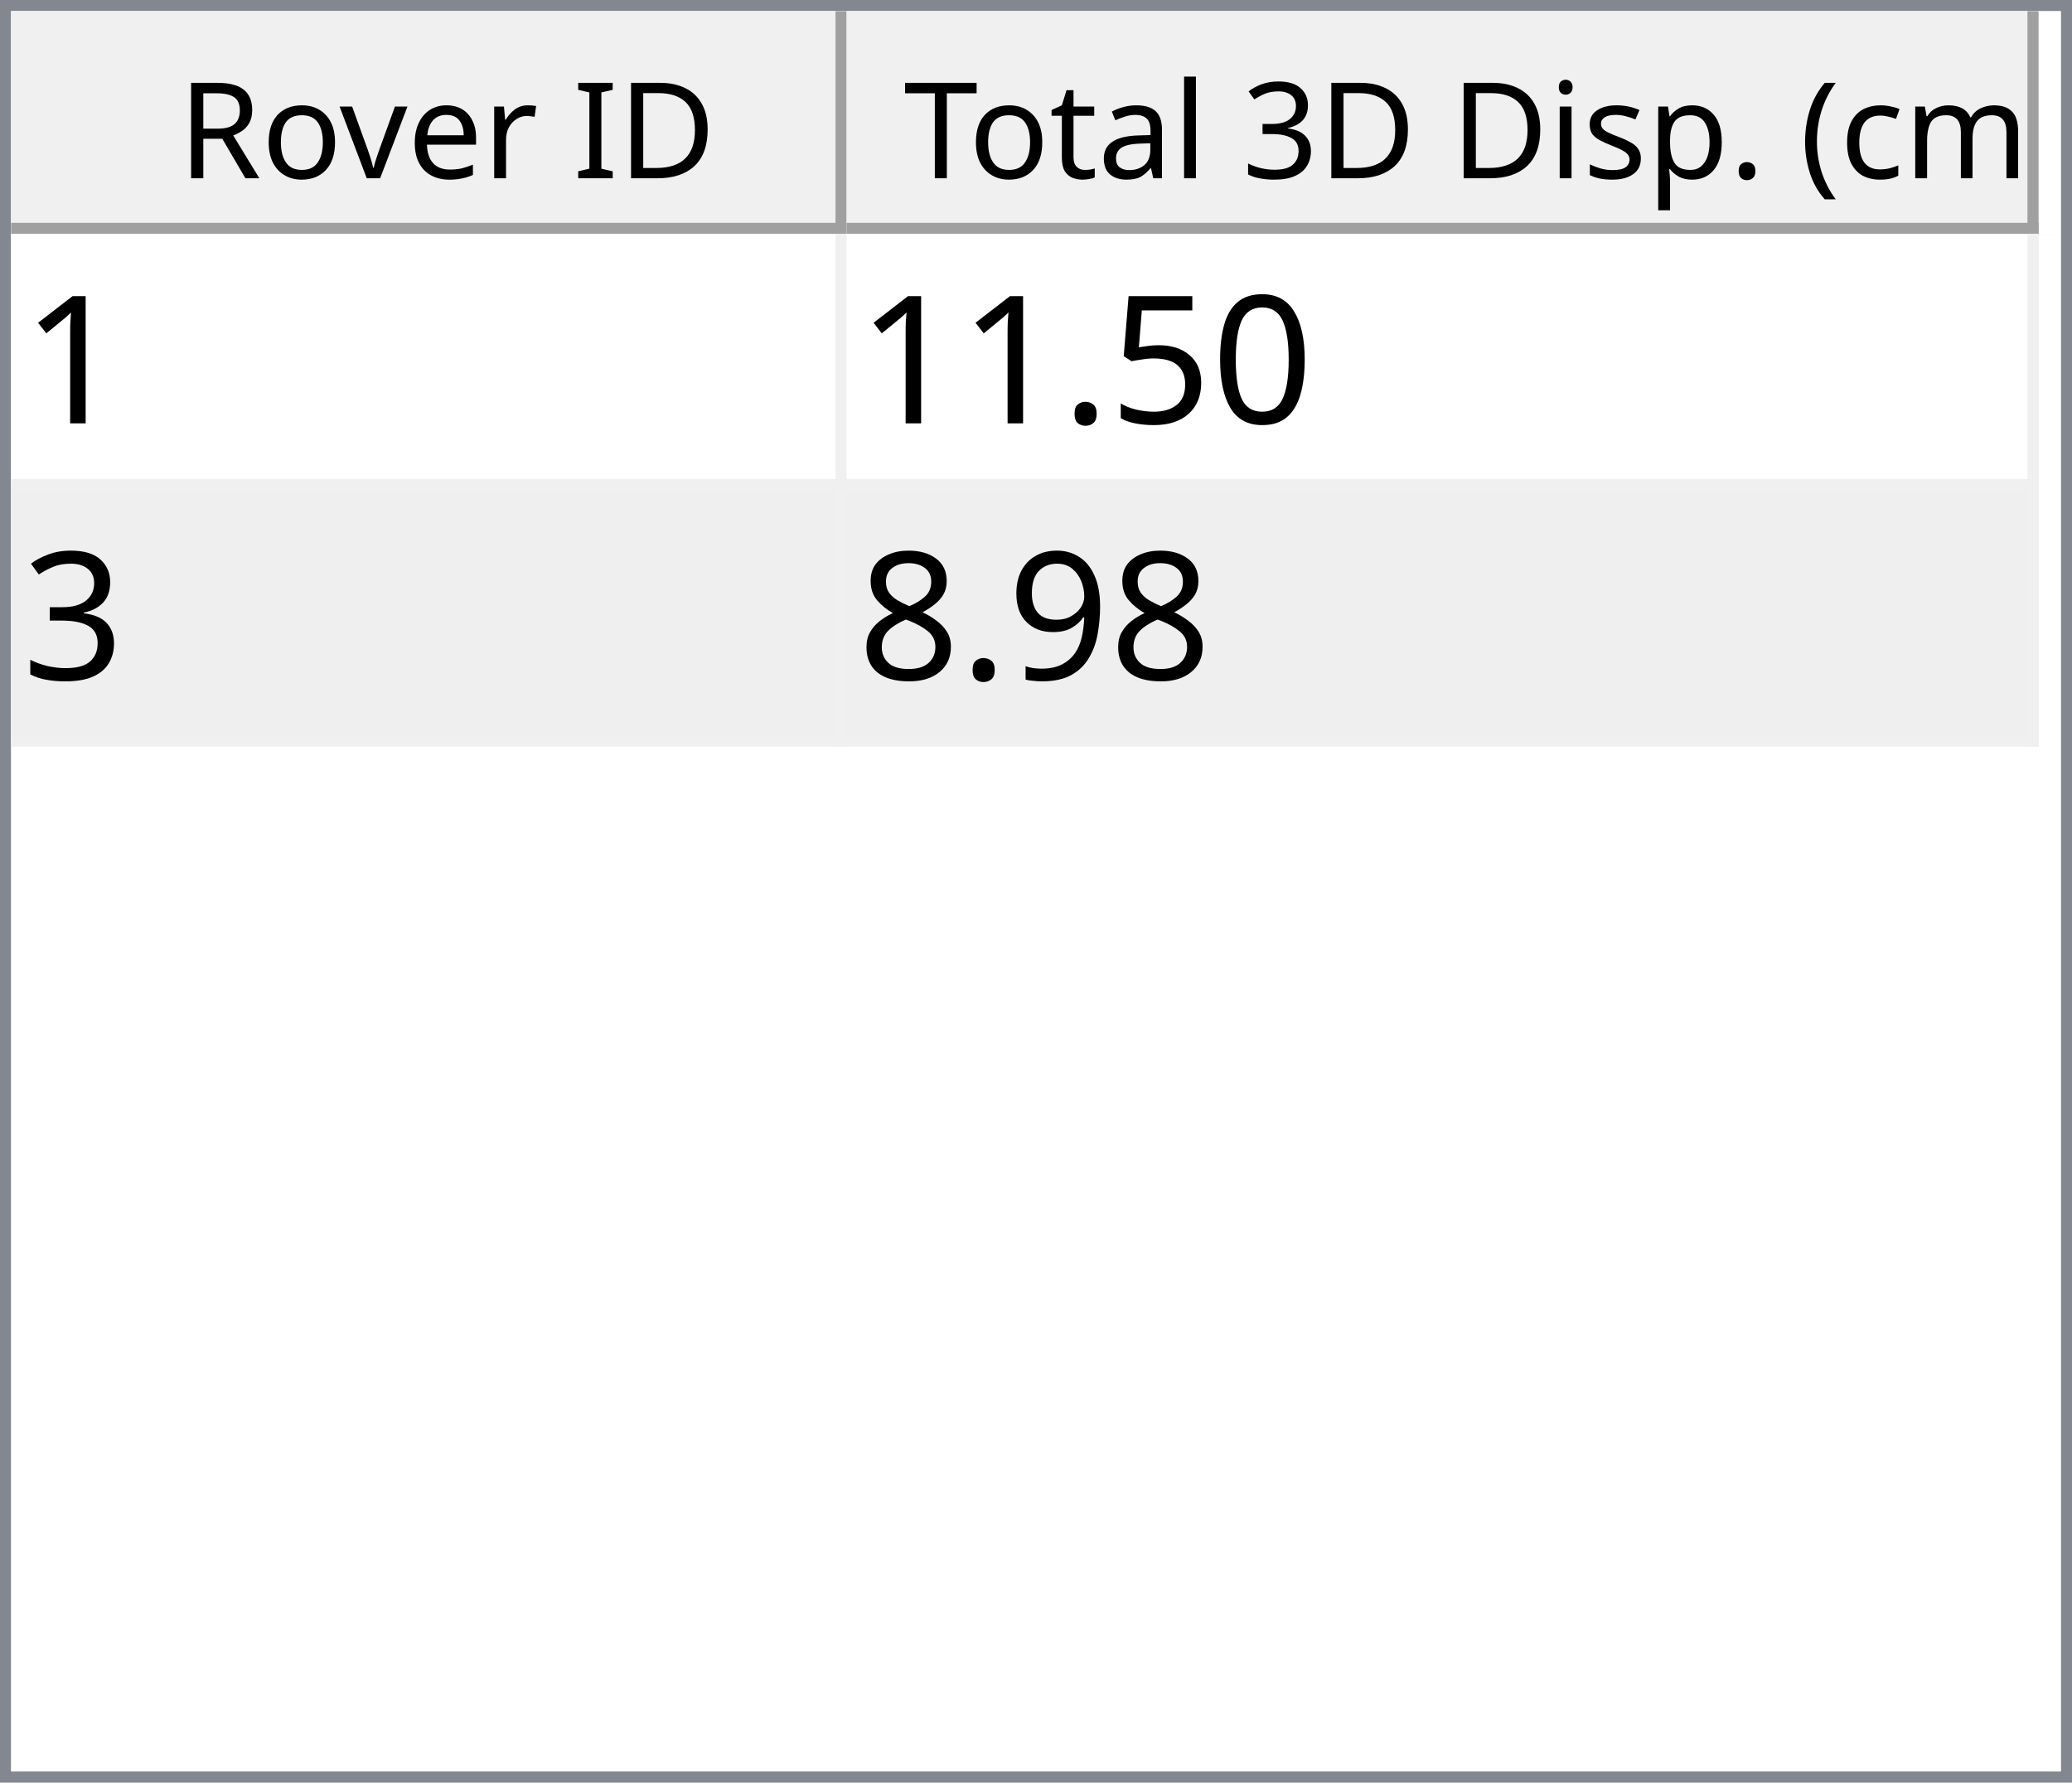
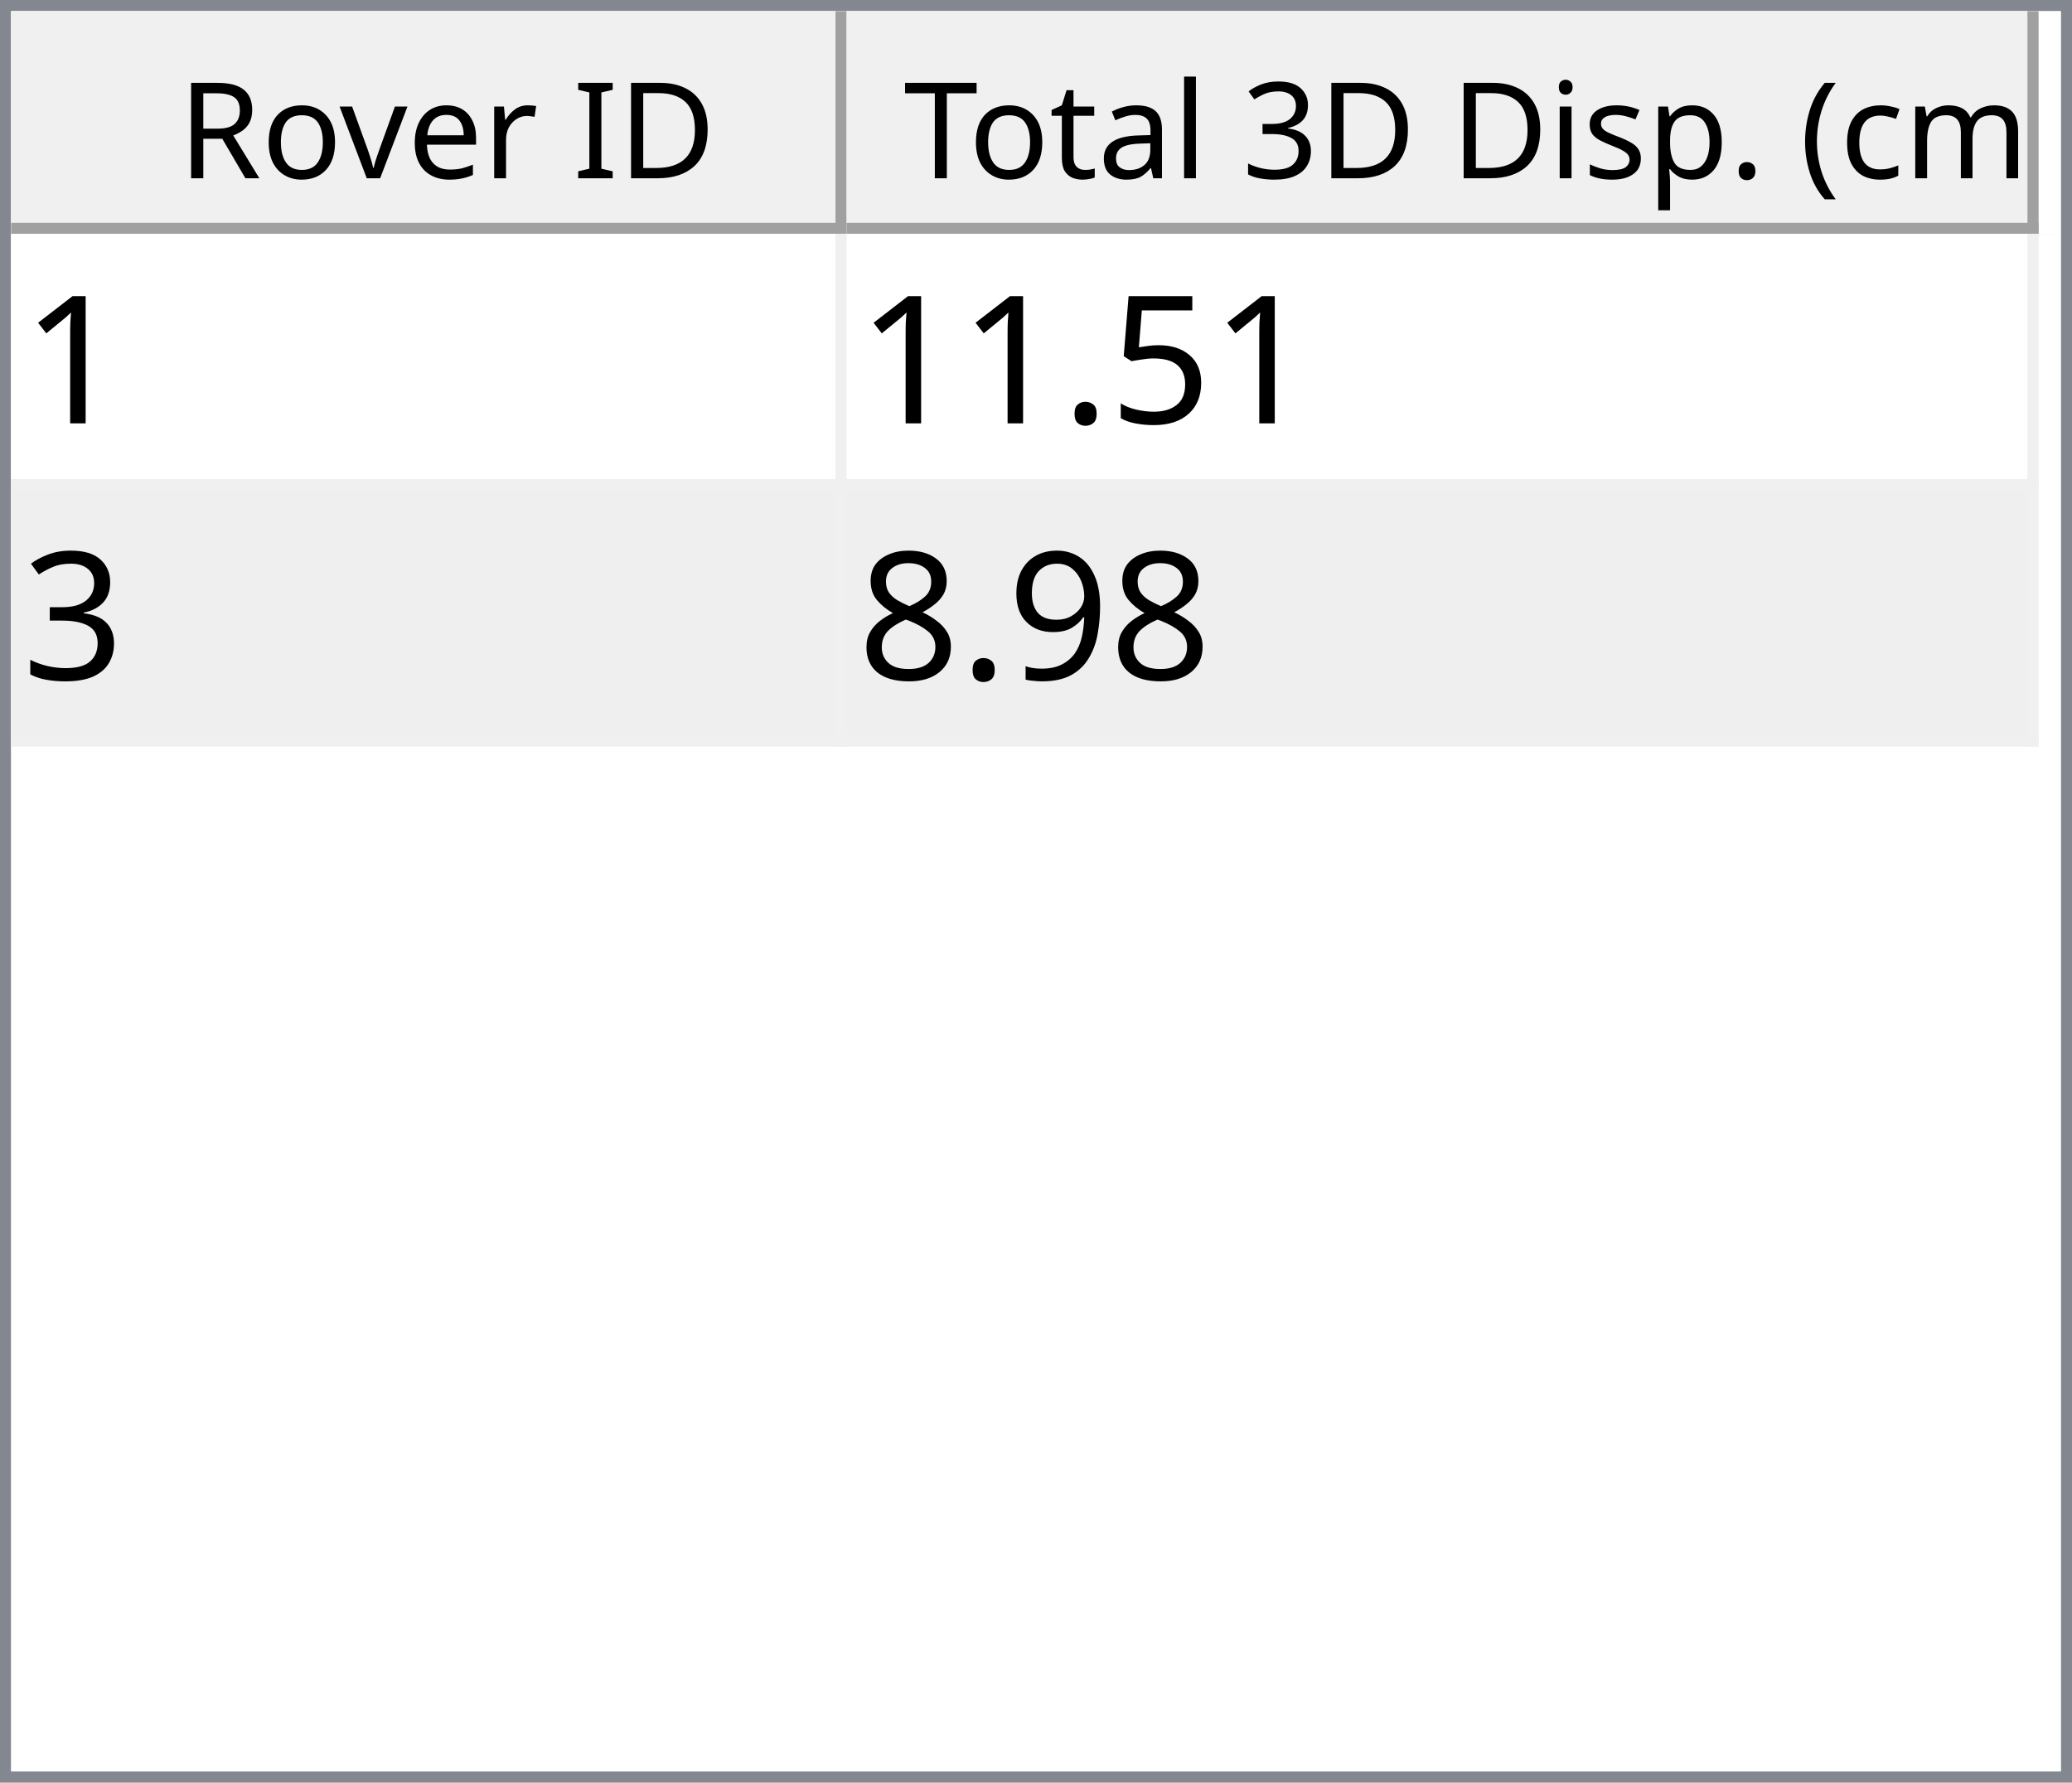
<svg xmlns="http://www.w3.org/2000/svg" style="fill-opacity:1; color-rendering:auto; color-interpolation:auto; text-rendering:auto; stroke:black; stroke-linecap:square; stroke-miterlimit:10; shape-rendering:auto; stroke-opacity:1; fill:black; stroke-dasharray:none; font-weight:normal; stroke-width:1; font-family:'Dialog'; font-style:normal; stroke-linejoin:miter; font-size:12px; stroke-dashoffset:0; image-rendering:auto;" width="186" height="160">
  <defs id="genericDefs" />
  <g>
    <defs id="defs1">
      <clipPath clipPathUnits="userSpaceOnUse" id="clipPath1">
        <path d="M0 0 L186 0 L186 160 L0 160 L0 0 Z" />
      </clipPath>
      <clipPath clipPathUnits="userSpaceOnUse" id="clipPath2">
        <path d="M0 0 L0 160 L186 160 L186 0 Z" />
      </clipPath>
      <clipPath clipPathUnits="userSpaceOnUse" id="clipPath3">
        <path d="M0 0 L0 20 L184 20 L184 0 Z" />
      </clipPath>
      <clipPath clipPathUnits="userSpaceOnUse" id="clipPath4">
        <path d="M0 0 L0 20 L75 20 L75 0 Z" />
      </clipPath>
      <clipPath clipPathUnits="userSpaceOnUse" id="clipPath5">
        <path d="M1 1 L1 19 L74 19 L74 1 Z" />
      </clipPath>
      <clipPath clipPathUnits="userSpaceOnUse" id="clipPath6">
        <path d="M0 0 L0 18 L73 18 L73 0 Z" />
      </clipPath>
      <clipPath clipPathUnits="userSpaceOnUse" id="clipPath7">
        <path d="M-0.5 -0.5 L-0.5 19.5 L74.5 19.5 L74.5 -0.5 Z" />
      </clipPath>
      <clipPath clipPathUnits="userSpaceOnUse" id="clipPath8">
        <path d="M0 0 L0 20 L107 20 L107 0 Z" />
      </clipPath>
      <clipPath clipPathUnits="userSpaceOnUse" id="clipPath9">
        <path d="M1 1 L1 19 L106 19 L106 1 Z" />
      </clipPath>
      <clipPath clipPathUnits="userSpaceOnUse" id="clipPath10">
        <path d="M0 0 L0 18 L105 18 L105 0 Z" />
      </clipPath>
      <clipPath clipPathUnits="userSpaceOnUse" id="clipPath11">
        <path d="M-0.5 -0.5 L-0.5 19.5 L106.5 19.5 L106.5 -0.5 Z" />
      </clipPath>
      <clipPath clipPathUnits="userSpaceOnUse" id="clipPath12">
        <path d="M0 0 L0 138 L184 138 L184 0 Z" />
      </clipPath>
      <clipPath clipPathUnits="userSpaceOnUse" id="clipPath13">
        <path d="M0 0 L0 46 L182 46 L182 0 Z" />
      </clipPath>
      <clipPath clipPathUnits="userSpaceOnUse" id="clipPath14">
        <path d="M-0.5 -0.5 L-0.5 45.5 L181.5 45.5 L181.5 -0.5 Z" />
      </clipPath>
      <clipPath clipPathUnits="userSpaceOnUse" id="clipPath15">
        <path d="M0 0 L0 22 L74 22 L74 0 Z" />
      </clipPath>
      <clipPath clipPathUnits="userSpaceOnUse" id="clipPath16">
        <path d="M0 0 L0 22 L106 22 L106 0 Z" />
      </clipPath>
      <font horiz-adv-x="64.551" id="font1">
        <font-face ascent="107.91" descent="25.098" units-per-em="100" style="font-style:normal; font-family:Segoe UI; font-weight:normal;" />
        <missing-glyph horiz-adv-x="64.551" d="M8.109 0 L8.109 68.266 L56.453 68.266 L56.453 0 L8.109 0 ZM15.328 7.234 L49.219 7.234 L49.219 61.031 L15.328 61.031 L15.328 7.234 Z" />
        <glyph unicode="D" horiz-adv-x="70.117" d="M9.188 0 L9.188 70.016 L28.516 70.016 Q65.531 70.016 65.531 35.891 Q65.531 19.672 55.25 9.836 Q44.969 0 27.734 0 L9.188 0 ZM17.391 62.594 L17.391 7.422 L27.828 7.422 Q41.609 7.422 49.273 14.797 Q56.938 22.172 56.938 35.688 Q56.938 62.594 28.328 62.594 L17.391 62.594 Z" />
        <glyph unicode="I" horiz-adv-x="26.611" d="M17.391 0 L9.188 0 L9.188 70.016 L17.391 70.016 L17.391 0 Z" />
        <glyph unicode=" " horiz-adv-x="27.393" d="" />
        <glyph unicode="r" horiz-adv-x="34.766" d="M34.188 41.891 Q32.078 43.5 28.125 43.5 Q23 43.5 19.555 38.672 Q16.109 33.844 16.109 25.484 L16.109 0 L8.109 0 L8.109 50 L16.109 50 L16.109 39.703 L16.312 39.703 Q18.016 44.969 21.531 47.922 Q25.047 50.875 29.391 50.875 Q32.516 50.875 34.188 50.203 L34.188 41.891 Z" />
        <glyph unicode="e" horiz-adv-x="52.295" d="M48.297 23 L12.984 23 Q13.188 14.656 17.484 10.109 Q21.781 5.562 29.297 5.562 Q37.75 5.562 44.828 11.141 L44.828 3.609 Q38.234 -1.172 27.391 -1.172 Q16.797 -1.172 10.742 5.641 Q4.688 12.453 4.688 24.812 Q4.688 36.469 11.305 43.82 Q17.922 51.172 27.734 51.172 Q37.547 51.172 42.922 44.828 Q48.297 38.484 48.297 27.203 L48.297 23 ZM40.094 29.781 Q40.047 36.719 36.75 40.578 Q33.453 44.438 27.594 44.438 Q21.922 44.438 17.969 40.383 Q14.016 36.328 13.094 29.781 L40.094 29.781 Z" />
        <glyph unicode="v" horiz-adv-x="47.9" d="M47.406 50 L27.484 0 L19.625 0 L0.688 50 L9.469 50 L22.172 13.672 Q23.578 9.672 23.922 6.688 L24.125 6.688 Q24.609 10.453 25.688 13.484 L38.969 50 L47.406 50 Z" />
        <glyph unicode="o" horiz-adv-x="58.594" d="M29 -1.172 Q17.922 -1.172 11.305 5.836 Q4.688 12.844 4.688 24.422 Q4.688 37.016 11.57 44.094 Q18.453 51.172 30.172 51.172 Q41.359 51.172 47.633 44.289 Q53.906 37.406 53.906 25.203 Q53.906 13.234 47.141 6.031 Q40.375 -1.172 29 -1.172 ZM29.594 44.438 Q21.875 44.438 17.383 39.188 Q12.891 33.938 12.891 24.703 Q12.891 15.828 17.43 10.695 Q21.969 5.562 29.594 5.562 Q37.359 5.562 41.531 10.594 Q45.703 15.625 45.703 24.906 Q45.703 34.281 41.531 39.359 Q37.359 44.438 29.594 44.438 Z" />
        <glyph unicode="R" horiz-adv-x="59.814" d="M59.375 0 L49.609 0 L37.891 19.625 Q36.281 22.359 34.766 24.289 Q33.25 26.219 31.664 27.438 Q30.078 28.656 28.25 29.219 Q26.422 29.781 24.125 29.781 L17.391 29.781 L17.391 0 L9.188 0 L9.188 70.016 L30.078 70.016 Q34.672 70.016 38.555 68.867 Q42.438 67.719 45.289 65.375 Q48.141 63.031 49.758 59.547 Q51.375 56.062 51.375 51.375 Q51.375 47.703 50.273 44.656 Q49.172 41.609 47.148 39.211 Q45.125 36.812 42.266 35.133 Q39.406 33.453 35.844 32.516 L35.844 32.328 Q37.594 31.547 38.891 30.547 Q40.188 29.547 41.359 28.18 Q42.531 26.812 43.68 25.078 Q44.828 23.344 46.234 21.047 L59.375 0 ZM17.391 62.594 L17.391 37.203 L28.516 37.203 Q31.594 37.203 34.203 38.133 Q36.812 39.062 38.719 40.797 Q40.625 42.531 41.703 45.047 Q42.781 47.562 42.781 50.688 Q42.781 56.297 39.141 59.445 Q35.5 62.594 28.609 62.594 L17.391 62.594 Z" />
        <glyph unicode=")" horiz-adv-x="30.176" d="M8.297 -15.922 L1.172 -15.922 Q16.406 2.344 16.406 26.812 Q16.406 51.469 1.078 70.016 L8.297 70.016 Q23.531 52.156 23.531 26.703 Q23.531 1.375 8.297 -15.922 Z" />
        <glyph unicode="m" horiz-adv-x="86.133" d="M79.109 0 L71.094 0 L71.094 28.719 Q71.094 37.016 68.531 40.727 Q65.969 44.438 59.906 44.438 Q54.781 44.438 51.195 39.75 Q47.609 35.062 47.609 28.516 L47.609 0 L39.594 0 L39.594 29.688 Q39.594 44.438 28.219 44.438 Q22.953 44.438 19.531 40.016 Q16.109 35.594 16.109 28.516 L16.109 0 L8.109 0 L8.109 50 L16.109 50 L16.109 42.094 L16.312 42.094 Q21.625 51.172 31.844 51.172 Q36.969 51.172 40.773 48.312 Q44.578 45.453 46 40.828 Q51.562 51.172 62.594 51.172 Q79.109 51.172 79.109 30.812 L79.109 0 Z" />
        <glyph unicode="c" horiz-adv-x="46.191" d="M42.188 2.297 Q36.422 -1.172 28.516 -1.172 Q17.828 -1.172 11.258 5.789 Q4.688 12.75 4.688 23.828 Q4.688 36.188 11.766 43.68 Q18.844 51.172 30.672 51.172 Q37.25 51.172 42.281 48.734 L42.281 40.531 Q36.719 44.438 30.375 44.438 Q22.703 44.438 17.797 38.945 Q12.891 33.453 12.891 24.516 Q12.891 15.719 17.508 10.641 Q22.125 5.562 29.891 5.562 Q36.422 5.562 42.188 9.906 L42.188 2.297 Z" />
        <glyph unicode="(" horiz-adv-x="30.176" d="M29.109 -15.922 L21.969 -15.922 Q6.844 1.375 6.844 26.703 Q6.844 52.156 21.969 70.016 L29.203 70.016 Q13.875 51.469 13.875 26.812 Q13.875 2.344 29.109 -15.922 Z" />
        <glyph unicode="." horiz-adv-x="21.68" d="M10.891 -1.078 Q8.641 -1.078 7.055 0.539 Q5.469 2.156 5.469 4.391 Q5.469 6.641 7.055 8.273 Q8.641 9.906 10.891 9.906 Q13.188 9.906 14.797 8.273 Q16.406 6.641 16.406 4.391 Q16.406 2.156 14.797 0.539 Q13.188 -1.078 10.891 -1.078 Z" />
        <glyph unicode="p" horiz-adv-x="58.789" d="M16.312 7.234 L16.109 7.234 L16.109 -23 L8.109 -23 L8.109 50 L16.109 50 L16.109 41.219 L16.312 41.219 Q22.219 51.172 33.594 51.172 Q43.266 51.172 48.688 44.461 Q54.109 37.75 54.109 26.469 Q54.109 13.922 48 6.375 Q41.891 -1.172 31.297 -1.172 Q21.578 -1.172 16.312 7.234 ZM16.109 27.391 L16.109 20.406 Q16.109 14.203 20.141 9.883 Q24.172 5.562 30.375 5.562 Q37.641 5.562 41.773 11.133 Q45.906 16.703 45.906 26.609 Q45.906 34.969 42.047 39.703 Q38.188 44.438 31.594 44.438 Q24.609 44.438 20.359 39.578 Q16.109 34.719 16.109 27.391 Z" />
        <glyph unicode="s" horiz-adv-x="42.432" d="M5.078 1.812 L5.078 10.406 Q11.625 5.562 19.484 5.562 Q30.031 5.562 30.031 12.594 Q30.031 14.594 29.125 15.992 Q28.219 17.391 26.68 18.461 Q25.141 19.531 23.07 20.383 Q21 21.234 18.609 22.172 Q15.281 23.484 12.766 24.828 Q10.25 26.172 8.57 27.859 Q6.891 29.547 6.031 31.695 Q5.172 33.844 5.172 36.719 Q5.172 40.234 6.789 42.945 Q8.406 45.656 11.086 47.484 Q13.766 49.312 17.211 50.242 Q20.656 51.172 24.312 51.172 Q30.812 51.172 35.938 48.922 L35.938 40.828 Q30.422 44.438 23.25 44.438 Q21 44.438 19.195 43.922 Q17.391 43.406 16.094 42.477 Q14.797 41.547 14.086 40.258 Q13.375 38.969 13.375 37.406 Q13.375 35.453 14.086 34.133 Q14.797 32.812 16.164 31.789 Q17.531 30.766 19.484 29.938 Q21.438 29.109 23.922 28.125 Q27.25 26.859 29.883 25.516 Q32.516 24.172 34.375 22.484 Q36.234 20.797 37.234 18.602 Q38.234 16.406 38.234 13.375 Q38.234 9.672 36.602 6.938 Q34.969 4.203 32.234 2.398 Q29.5 0.594 25.93 -0.289 Q22.359 -1.172 18.453 -1.172 Q10.75 -1.172 5.078 1.812 Z" />
        <glyph unicode="i" horiz-adv-x="24.219" d="M12.203 62.703 Q10.062 62.703 8.547 64.164 Q7.031 65.625 7.031 67.875 Q7.031 70.125 8.547 71.609 Q10.062 73.094 12.203 73.094 Q14.406 73.094 15.945 71.609 Q17.484 70.125 17.484 67.875 Q17.484 65.719 15.945 64.211 Q14.406 62.703 12.203 62.703 ZM16.109 0 L8.109 0 L8.109 50 L16.109 50 L16.109 0 Z" />
        <glyph unicode="3" horiz-adv-x="53.906" d="M46.531 19.828 Q46.531 15.094 44.75 11.211 Q42.969 7.328 39.719 4.57 Q36.469 1.812 31.93 0.297 Q27.391 -1.219 21.922 -1.219 Q11.922 -1.219 6 2.594 L6 11.188 Q13.094 5.609 22.219 5.609 Q25.875 5.609 28.828 6.539 Q31.781 7.469 33.906 9.227 Q36.031 10.984 37.18 13.477 Q38.328 15.969 38.328 19.094 Q38.328 32.812 18.797 32.812 L12.984 32.812 L12.984 39.594 L18.5 39.594 Q35.797 39.594 35.797 52.484 Q35.797 64.406 22.609 64.406 Q15.188 64.406 8.688 59.422 L8.688 67.188 Q15.375 71.188 24.609 71.188 Q29 71.188 32.57 69.969 Q36.141 68.75 38.68 66.555 Q41.219 64.359 42.609 61.281 Q44 58.203 44 54.5 Q44 40.672 30.031 36.719 L30.031 36.531 Q33.594 36.141 36.625 34.797 Q39.656 33.453 41.852 31.305 Q44.047 29.156 45.289 26.25 Q46.531 23.344 46.531 19.828 Z" />
        <glyph unicode="l" horiz-adv-x="24.219" d="M16.109 0 L8.109 0 L8.109 74.031 L16.109 74.031 L16.109 0 Z" />
        <glyph unicode="a" horiz-adv-x="50.879" d="M43.891 0 L35.891 0 L35.891 7.812 L35.688 7.812 Q30.469 -1.172 20.312 -1.172 Q12.844 -1.172 8.617 2.781 Q4.391 6.734 4.391 13.281 Q4.391 27.297 20.906 29.594 L35.891 31.688 Q35.891 44.438 25.594 44.438 Q16.547 44.438 9.281 38.281 L9.281 46.484 Q16.656 51.172 26.266 51.172 Q43.891 51.172 43.891 32.516 L43.891 0 ZM35.891 25.297 L23.828 23.641 Q18.266 22.859 15.43 20.875 Q12.594 18.891 12.594 13.875 Q12.594 10.203 15.211 7.883 Q17.828 5.562 22.172 5.562 Q28.125 5.562 32.008 9.742 Q35.891 13.922 35.891 20.312 L35.891 25.297 Z" />
        <glyph unicode="t" horiz-adv-x="33.887" d="M31.297 0.484 Q28.469 -1.078 23.828 -1.078 Q10.688 -1.078 10.688 13.578 L10.688 43.172 L2.094 43.172 L2.094 50 L10.688 50 L10.688 62.203 L18.703 64.797 L18.703 50 L31.297 50 L31.297 43.172 L18.703 43.172 L18.703 14.984 Q18.703 9.969 20.414 7.82 Q22.125 5.672 26.078 5.672 Q29.109 5.672 31.297 7.328 L31.297 0.484 Z" />
        <glyph unicode="T" horiz-adv-x="52.393" d="M50.594 62.594 L30.375 62.594 L30.375 0 L22.172 0 L22.172 62.594 L2 62.594 L2 70.016 L50.594 70.016 L50.594 62.594 Z" />
      </font>
      <font horiz-adv-x="75.0" id="font2">
        <font-face ascent="100.537" descent="21.973" units-per-em="100" style="font-style:normal; font-family:sans-serif; font-weight:normal;" />
        <missing-glyph horiz-adv-x="75.0" d="M12.5 0 L12.5 62.5 L62.5 62.5 L62.5 0 L12.5 0 ZM14.062 1.562 L60.938 1.562 L60.938 60.938 L14.062 60.938 L14.062 1.562 Z" />
        <glyph unicode="1" horiz-adv-x="55.615" d="M37.25 0 L28.469 0 L28.469 56 Q25.297 52.984 20.141 49.953 Q14.984 46.922 10.891 45.406 L10.891 53.906 Q18.266 57.375 23.781 62.305 Q29.297 67.234 31.594 71.875 L37.25 71.875 L37.25 0 Z" />
-         <glyph unicode="0" horiz-adv-x="55.615" d="M4.156 35.297 Q4.156 48 6.766 55.742 Q9.375 63.484 14.523 67.68 Q19.672 71.875 27.484 71.875 Q33.25 71.875 37.594 69.555 Q41.938 67.234 44.773 62.867 Q47.609 58.5 49.219 52.227 Q50.828 45.953 50.828 35.297 Q50.828 22.703 48.242 14.969 Q45.656 7.234 40.508 3.008 Q35.359 -1.219 27.484 -1.219 Q17.141 -1.219 11.234 6.203 Q4.156 15.141 4.156 35.297 ZM13.188 35.297 Q13.188 17.672 17.312 11.836 Q21.438 6 27.484 6 Q33.547 6 37.672 11.859 Q41.797 17.719 41.797 35.297 Q41.797 52.984 37.672 58.789 Q33.547 64.594 27.391 64.594 Q21.344 64.594 17.719 59.469 Q13.188 52.938 13.188 35.297 Z" />
        <glyph unicode="5" horiz-adv-x="55.615" d="M4.156 18.75 L13.375 19.531 Q14.406 12.797 18.141 9.398 Q21.875 6 27.156 6 Q33.5 6 37.891 10.789 Q42.281 15.578 42.281 23.484 Q42.281 31 38.062 35.352 Q33.844 39.703 27 39.703 Q22.75 39.703 19.336 37.773 Q15.922 35.844 13.969 32.766 L5.719 33.844 L12.641 70.609 L48.25 70.609 L48.25 62.203 L19.672 62.203 L15.828 42.969 Q22.266 47.469 29.344 47.469 Q38.719 47.469 45.164 40.969 Q51.609 34.469 51.609 24.266 Q51.609 14.547 45.953 7.469 Q39.062 -1.219 27.156 -1.219 Q17.391 -1.219 11.211 4.25 Q5.031 9.719 4.156 18.75 Z" />
        <glyph unicode="." horiz-adv-x="27.783" d="M9.078 0 L9.078 10.016 L19.094 10.016 L19.094 0 L9.078 0 Z" />
        <glyph unicode="3" horiz-adv-x="55.615" d="M4.203 18.891 L12.984 20.062 Q14.5 12.594 18.141 9.297 Q21.781 6 27 6 Q33.203 6 37.477 10.297 Q41.75 14.594 41.75 20.953 Q41.75 27 37.797 30.93 Q33.844 34.859 27.734 34.859 Q25.25 34.859 21.531 33.891 L22.516 41.609 Q23.391 41.5 23.922 41.5 Q29.547 41.5 34.039 44.43 Q38.531 47.359 38.531 53.469 Q38.531 58.297 35.258 61.477 Q31.984 64.656 26.812 64.656 Q21.688 64.656 18.266 61.43 Q14.844 58.203 13.875 51.766 L5.078 53.328 Q6.688 62.156 12.398 67.016 Q18.109 71.875 26.609 71.875 Q32.469 71.875 37.398 69.359 Q42.328 66.844 44.945 62.5 Q47.562 58.156 47.562 53.266 Q47.562 48.641 45.07 44.828 Q42.578 41.016 37.703 38.766 Q44.047 37.312 47.562 32.695 Q51.078 28.078 51.078 21.141 Q51.078 11.766 44.242 5.25 Q37.406 -1.266 26.953 -1.266 Q17.531 -1.266 11.305 4.352 Q5.078 9.969 4.203 18.891 Z" />
        <glyph unicode="9" horiz-adv-x="55.615" d="M5.469 16.547 L13.922 17.328 Q14.984 11.375 18.016 8.688 Q21.047 6 25.781 6 Q29.828 6 32.883 7.859 Q35.938 9.719 37.891 12.82 Q39.844 15.922 41.164 21.195 Q42.484 26.469 42.484 31.938 Q42.484 32.516 42.438 33.688 Q39.797 29.5 35.234 26.883 Q30.672 24.266 25.344 24.266 Q16.453 24.266 10.305 30.711 Q4.156 37.156 4.156 47.703 Q4.156 58.594 10.578 65.234 Q17 71.875 26.656 71.875 Q33.641 71.875 39.43 68.117 Q45.219 64.359 48.219 57.398 Q51.219 50.438 51.219 37.25 Q51.219 23.531 48.242 15.406 Q45.266 7.281 39.383 3.031 Q33.5 -1.219 25.594 -1.219 Q17.188 -1.219 11.867 3.445 Q6.547 8.109 5.469 16.547 ZM41.453 48.141 Q41.453 55.719 37.43 60.156 Q33.406 64.594 27.734 64.594 Q21.875 64.594 17.531 59.812 Q13.188 55.031 13.188 47.406 Q13.188 40.578 17.312 36.305 Q21.438 32.031 27.484 32.031 Q33.594 32.031 37.523 36.305 Q41.453 40.578 41.453 48.141 Z" />
        <glyph unicode="8" horiz-adv-x="55.615" d="M17.672 38.812 Q12.203 40.828 9.57 44.539 Q6.938 48.25 6.938 53.422 Q6.938 61.234 12.555 66.555 Q18.172 71.875 27.484 71.875 Q36.859 71.875 42.578 66.43 Q48.297 60.984 48.297 53.172 Q48.297 48.188 45.68 44.508 Q43.062 40.828 37.75 38.812 Q44.344 36.672 47.781 31.883 Q51.219 27.094 51.219 20.453 Q51.219 11.281 44.727 5.031 Q38.234 -1.219 27.641 -1.219 Q17.047 -1.219 10.547 5.055 Q4.047 11.328 4.047 20.703 Q4.047 27.688 7.594 32.398 Q11.141 37.109 17.672 38.812 ZM15.922 53.719 Q15.922 48.641 19.195 45.414 Q22.469 42.188 27.688 42.188 Q32.766 42.188 36.016 45.383 Q39.266 48.578 39.266 53.219 Q39.266 58.062 35.914 61.359 Q32.562 64.656 27.594 64.656 Q22.562 64.656 19.242 61.43 Q15.922 58.203 15.922 53.719 ZM13.094 20.656 Q13.094 16.891 14.875 13.375 Q16.656 9.859 20.172 7.93 Q23.688 6 27.734 6 Q34.031 6 38.133 10.055 Q42.234 14.109 42.234 20.359 Q42.234 26.703 38.016 30.859 Q33.797 35.016 27.438 35.016 Q21.234 35.016 17.164 30.914 Q13.094 26.812 13.094 20.656 Z" />
      </font>
    </defs>
    <g style="fill:white; stroke:white;">
      <rect x="0" y="0" width="186" style="clip-path:url(#clipPath1); stroke:none;" height="160" />
    </g>
    <g style="fill:white; text-rendering:optimizeSpeed; color-rendering:optimizeSpeed; image-rendering:optimizeSpeed; shape-rendering:crispEdges; stroke:white; color-interpolation:sRGB;">
      <rect x="0" width="186" height="160" y="0" style="stroke:none;" />
      <path style="stroke:none;" d="M0 160 L186 160 L186 0 L0 0 Z" />
    </g>
    <g style="fill:rgb(240,240,240); font-family:'Segoe UI'; stroke:rgb(240,240,240);">
      <rect x="0" y="0" width="186" style="clip-path:url(#clipPath2); stroke:none;" height="160" />
    </g>
    <g style="fill:rgb(130,135,144); font-family:'Segoe UI'; stroke:rgb(130,135,144);">
      <path d="M0 0 L186 0 L186 160 L0 160 L0 0 ZM1 1 L185 1 L185 159 L1 159 L1 1 Z" style="fill-rule:evenodd; clip-path:url(#clipPath2); stroke:none;" />
    </g>
    <g style="fill:white; font-family:'Segoe UI'; stroke:white;" transform="translate(1,1)">
      <rect x="0" y="0" width="184" style="clip-path:url(#clipPath3); stroke:none;" height="20" />
    </g>
    <g style="fill:rgb(240,240,240); font-family:'Segoe UI'; stroke:rgb(240,240,240);" transform="translate(1,1)">
      <rect x="0" y="0" width="75" style="clip-path:url(#clipPath4); stroke:none;" height="20" />
    </g>
    <g style="font-family:'Segoe UI';" transform="translate(2,2)">
      <text x="14" xml:space="preserve" y="14" style="clip-path:url(#clipPath6); stroke:none;">Rover ID</text>
    </g>
    <g style="fill:rgb(160,160,160); font-family:'Segoe UI'; stroke:rgb(160,160,160); stroke-linejoin:bevel;" transform="translate(1.5,1.5)">
      <line x1="74" x2="74" y1="0" style="fill:none; clip-path:url(#clipPath7);" y2="19" />
    </g>
    <g style="fill:rgb(160,160,160); font-family:'Segoe UI'; stroke:rgb(160,160,160); stroke-linejoin:bevel;" transform="matrix(1,0,0,1,1,1) translate(0.5,0.5)">
      <line x1="0" x2="74" y1="19" style="fill:none; clip-path:url(#clipPath7);" y2="19" />
    </g>
    <g style="fill:rgb(240,240,240); font-family:'Segoe UI'; stroke:rgb(240,240,240);" transform="translate(76,1)">
      <rect x="0" y="0" width="107" style="clip-path:url(#clipPath8); stroke:none;" height="20" />
    </g>
    <g style="font-family:'Segoe UI';" transform="translate(77,2)">
      <text x="1" xml:space="preserve" y="14" style="clip-path:url(#clipPath10); stroke:none;"> Total 3D Disp. (cm)</text>
    </g>
    <g style="fill:rgb(160,160,160); font-family:'Segoe UI'; stroke:rgb(160,160,160); stroke-linejoin:bevel;" transform="translate(76.5,1.5)">
      <line x1="106" x2="106" y1="0" style="fill:none; clip-path:url(#clipPath11);" y2="19" />
    </g>
    <g style="fill:rgb(160,160,160); font-family:'Segoe UI'; stroke:rgb(160,160,160); stroke-linejoin:bevel;" transform="matrix(1,0,0,1,76,1) translate(0.5,0.5)">
      <line x1="0" x2="106" y1="19" style="fill:none; clip-path:url(#clipPath11);" y2="19" />
    </g>
    <g style="fill:white; font-family:'Segoe UI'; stroke:white;" transform="translate(1,21)">
      <rect x="0" y="0" width="184" style="clip-path:url(#clipPath12); stroke:none;" height="138" />
    </g>
    <g style="fill:rgb(240,240,240); font-size:16px; font-family:sans-serif; stroke:rgb(240,240,240);" transform="translate(1,21)">
      <rect x="0" y="0" width="182" style="clip-path:url(#clipPath13); stroke:none;" height="46" />
      <line transform="translate(0.5,0.5)" x1="0" x2="181" y1="22" style="clip-path:url(#clipPath14); fill:none; stroke-linejoin:bevel;" y2="22" />
    </g>
    <g transform="matrix(1,0,0,1,1,21) translate(0.5,0.5)" style="fill:rgb(240,240,240); font-size:16px; font-family:sans-serif; stroke:rgb(240,240,240); stroke-linejoin:bevel;">
      <line x1="0" x2="181" y1="45" style="fill:none; clip-path:url(#clipPath14);" y2="45" />
    </g>
    <g transform="matrix(1,0,0,1,1,21) translate(0.5,0.5)" style="fill:rgb(240,240,240); font-size:16px; font-family:sans-serif; stroke:rgb(240,240,240); stroke-linejoin:bevel;">
      <line x1="74" x2="74" y1="0" style="fill:none; clip-path:url(#clipPath14);" y2="45" />
    </g>
    <g transform="matrix(1,0,0,1,1,21) translate(0.5,0.5)" style="fill:rgb(240,240,240); font-size:16px; font-family:sans-serif; stroke:rgb(240,240,240); stroke-linejoin:bevel;">
      <line x1="181" x2="181" y1="0" style="fill:none; clip-path:url(#clipPath14);" y2="45" />
    </g>
    <g style="fill:white; font-size:16px; font-family:sans-serif; stroke:white;" transform="matrix(1,0,0,1,1,21)">
      <rect x="0" y="0" width="74" style="clip-path:url(#clipPath15); stroke:none;" height="22" />
      <text x="1" y="17" style="fill:black; clip-path:url(#clipPath15); stroke:none;" xml:space="preserve">1</text>
    </g>
    <g style="fill:white; font-size:16px; font-family:sans-serif; stroke:white;" transform="matrix(1,0,0,1,1,21) translate(75,0)">
      <rect x="0" y="0" width="106" style="clip-path:url(#clipPath16); stroke:none;" height="22" />
-       <text x="1" y="17" style="fill:black; clip-path:url(#clipPath16); stroke:none;" xml:space="preserve">11.50</text>
+       <text x="1" y="17" style="fill:black; clip-path:url(#clipPath16); stroke:none;" xml:space="preserve">11.51</text>
    </g>
    <g style="fill:rgb(239,239,239); font-size:16px; font-family:sans-serif; stroke:rgb(239,239,239);" transform="matrix(1,0,0,1,1,21) translate(0,23)">
      <rect x="0" y="0" width="74" style="clip-path:url(#clipPath15); stroke:none;" height="22" />
      <text x="1" y="17" style="fill:black; clip-path:url(#clipPath15); stroke:none;" xml:space="preserve">3</text>
    </g>
    <g style="fill:rgb(239,239,239); font-size:16px; font-family:sans-serif; stroke:rgb(239,239,239);" transform="matrix(1,0,0,1,1,21) translate(75,23)">
      <rect x="0" y="0" width="106" style="clip-path:url(#clipPath16); stroke:none;" height="22" />
      <text x="1" y="17" style="fill:black; clip-path:url(#clipPath16); stroke:none;" xml:space="preserve">8.98</text>
    </g>
  </g>
</svg>
